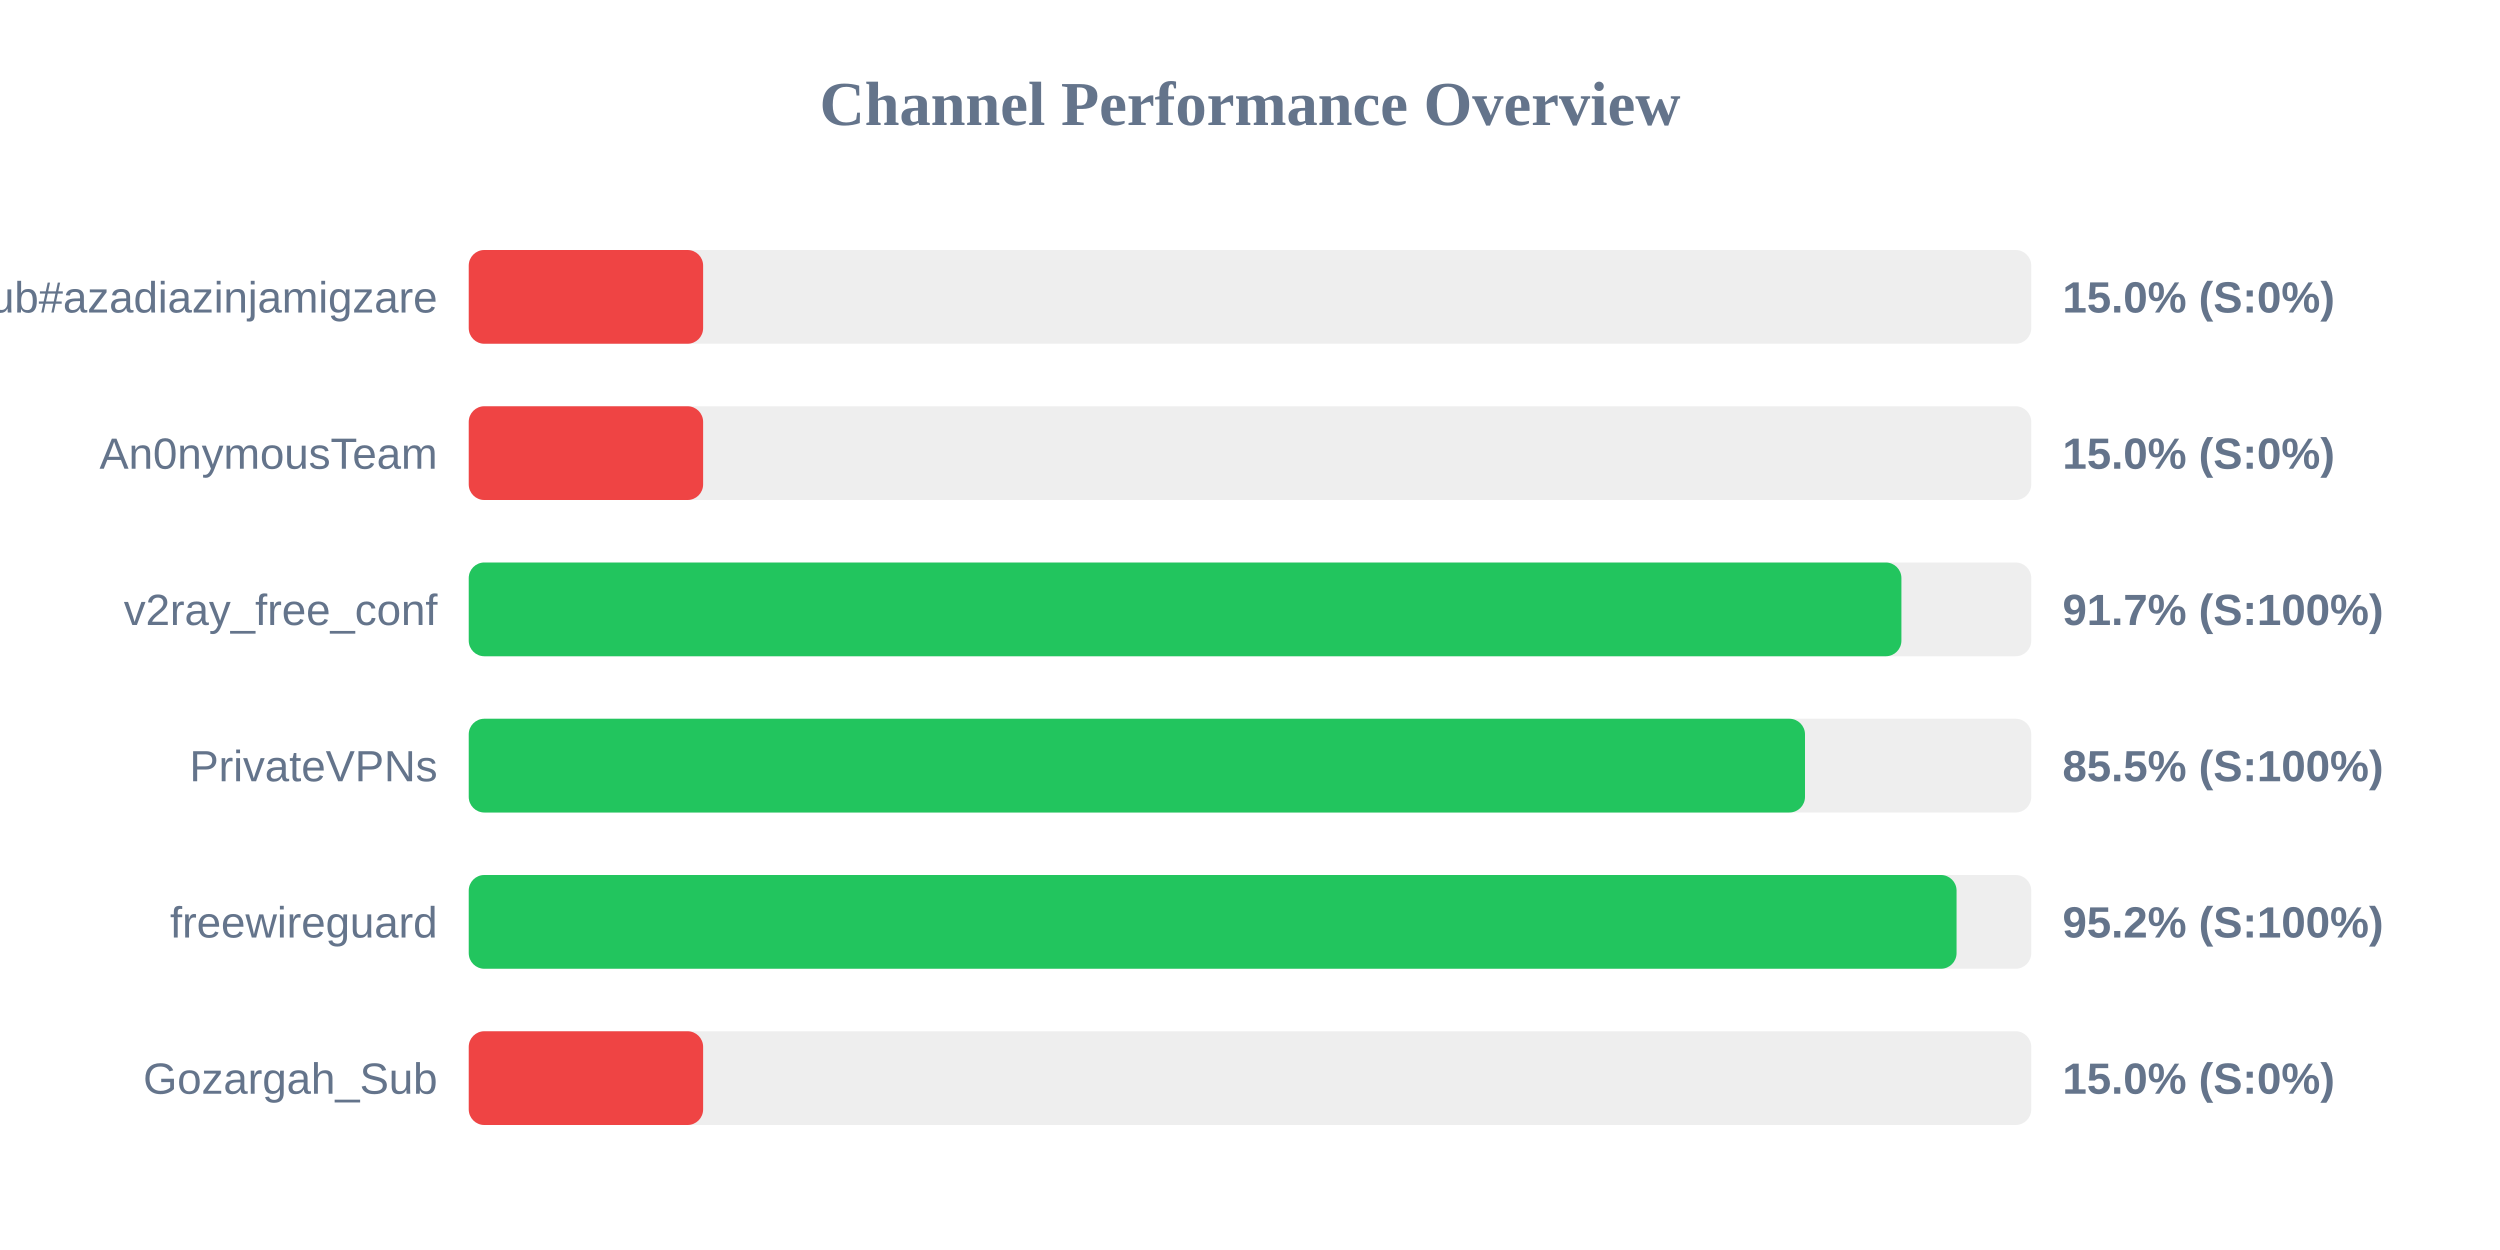
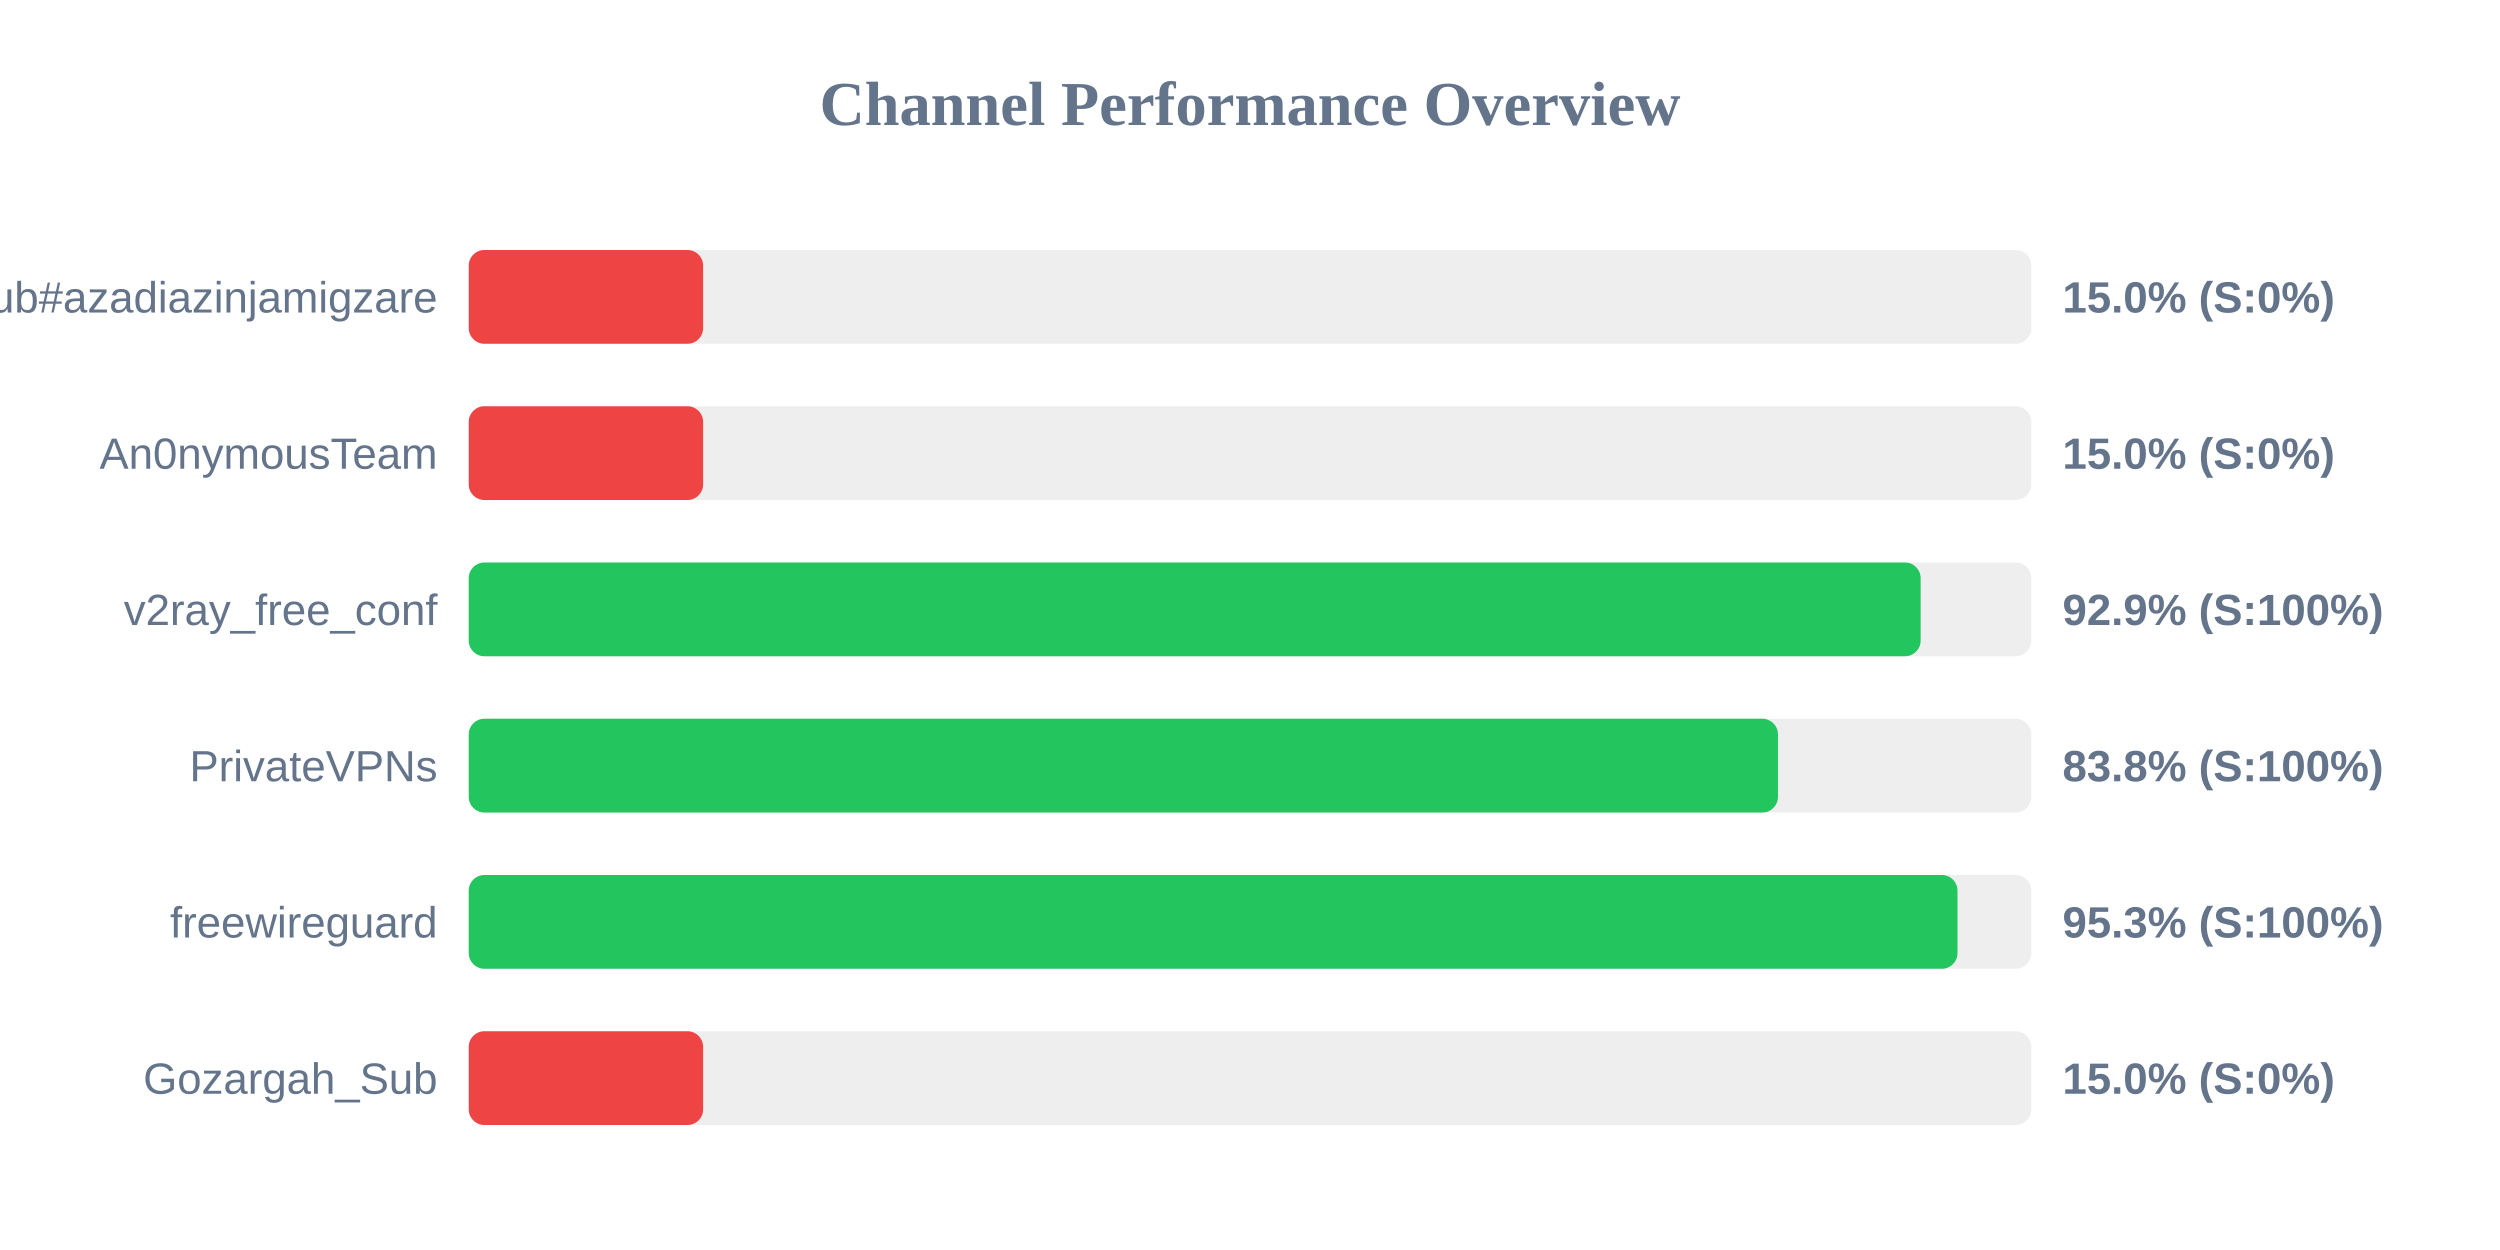
<svg xmlns="http://www.w3.org/2000/svg" width="800" height="400" version="1.1">
  <style>
        .row { font: 14px Arial; fill: #64748b; }
        .score { font: bold 14px Arial; fill: #64748b; }
    </style>
  <text x="400" y="40" text-anchor="middle" font-size="20px" font-weight="bold" fill="#64748b">Channel Performance Overview</text>
  <rect x="150" y="80" width="500" height="30" fill="#eee" rx="5" />
  <rect x="150" y="80" width="75.0" height="30" fill="#ef4444" rx="5" />
  <text x="140" y="100" text-anchor="end" class="row">Sub#azadiazinjamigzare</text>
  <text x="660" y="100" text-anchor="start" class="score">15.0% (S:0%)</text>
  <rect x="150" y="130" width="500" height="30" fill="#eee" rx="5" />
  <rect x="150" y="130" width="75.0" height="30" fill="#ef4444" rx="5" />
  <text x="140" y="150" text-anchor="end" class="row">An0nymousTeam</text>
  <text x="660" y="150" text-anchor="start" class="score">15.0% (S:0%)</text>
  <rect x="150" y="180" width="500" height="30" fill="#eee" rx="5" />
-   <rect x="150" y="180" width="458.45" height="30" fill="#22c55e" rx="5" />
+   <rect x="150" y="180" width="464.6" height="30" fill="#22c55e" rx="5" />
  <text x="140" y="200" text-anchor="end" class="row">v2ray_free_conf</text>
-   <text x="660" y="200" text-anchor="start" class="score">91.7% (S:100%)</text>
+   <text x="660" y="200" text-anchor="start" class="score">92.9% (S:100%)</text>
  <rect x="150" y="230" width="500" height="30" fill="#eee" rx="5" />
-   <rect x="150" y="230" width="427.6" height="30" fill="#22c55e" rx="5" />
+   <rect x="150" y="230" width="418.95" height="30" fill="#22c55e" rx="5" />
  <text x="140" y="250" text-anchor="end" class="row">PrivateVPNs</text>
-   <text x="660" y="250" text-anchor="start" class="score">85.5% (S:100%)</text>
+   <text x="660" y="250" text-anchor="start" class="score">83.8% (S:100%)</text>
  <rect x="150" y="280" width="500" height="30" fill="#eee" rx="5" />
-   <rect x="150" y="280" width="476.1" height="30" fill="#22c55e" rx="5" />
+   <rect x="150" y="280" width="476.4" height="30" fill="#22c55e" rx="5" />
  <text x="140" y="300" text-anchor="end" class="row">freewireguard</text>
-   <text x="660" y="300" text-anchor="start" class="score">95.2% (S:100%)</text>
+   <text x="660" y="300" text-anchor="start" class="score">95.3% (S:100%)</text>
  <rect x="150" y="330" width="500" height="30" fill="#eee" rx="5" />
  <rect x="150" y="330" width="75.0" height="30" fill="#ef4444" rx="5" />
  <text x="140" y="350" text-anchor="end" class="row">Gozargah_Sub</text>
  <text x="660" y="350" text-anchor="start" class="score">15.0% (S:0%)</text>
</svg>
